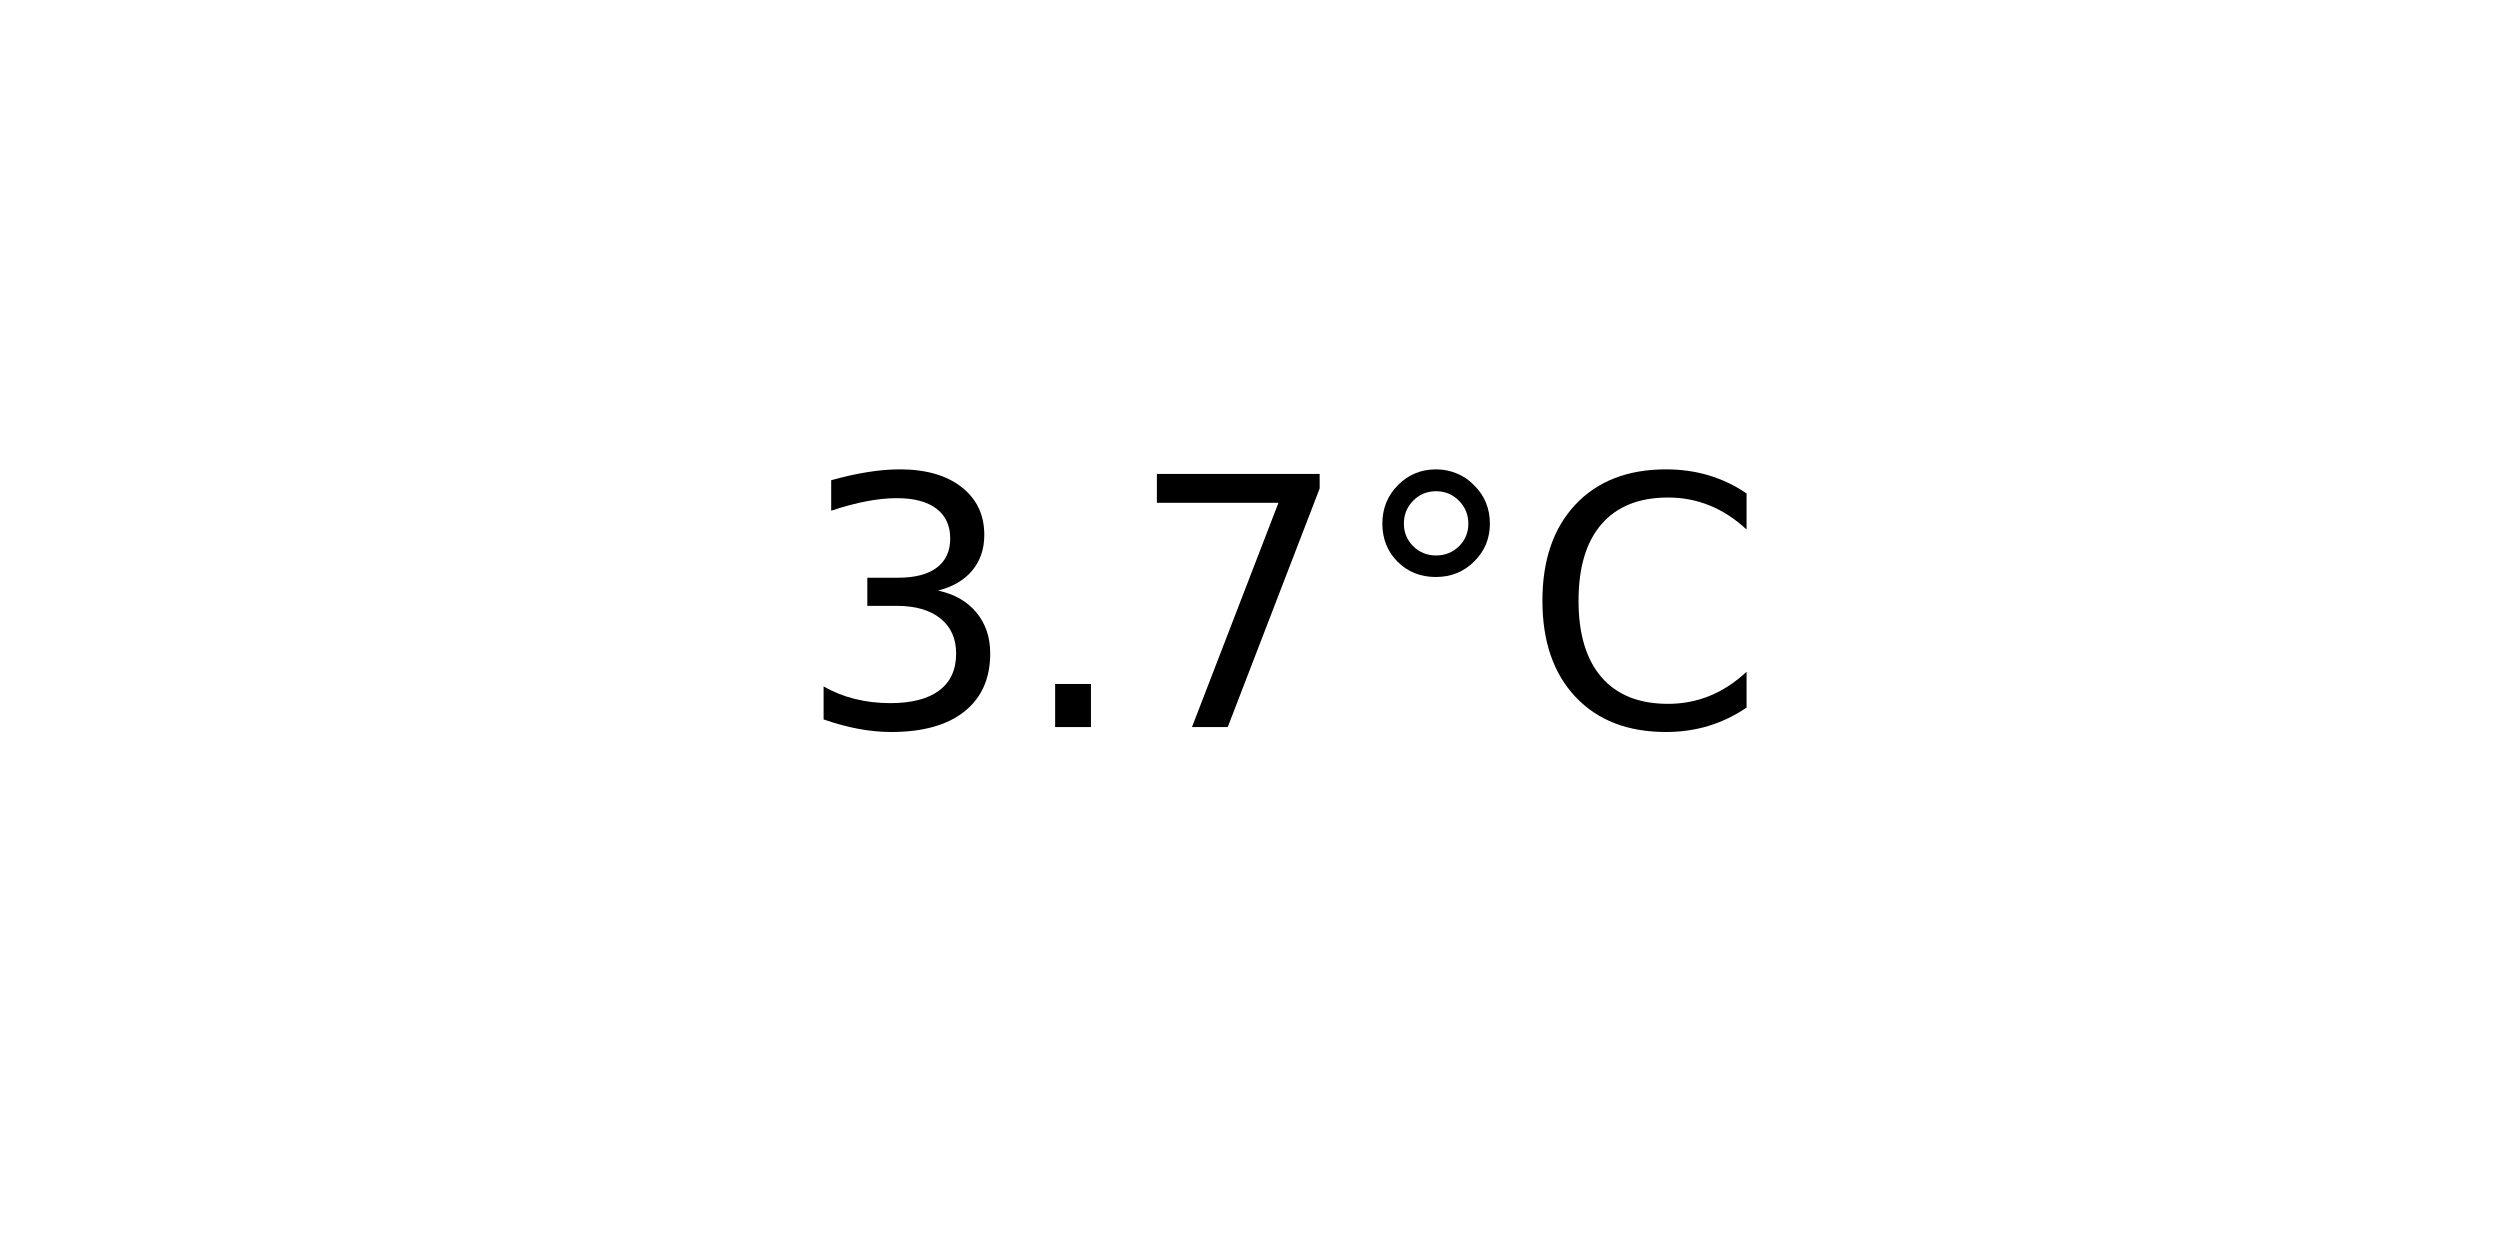
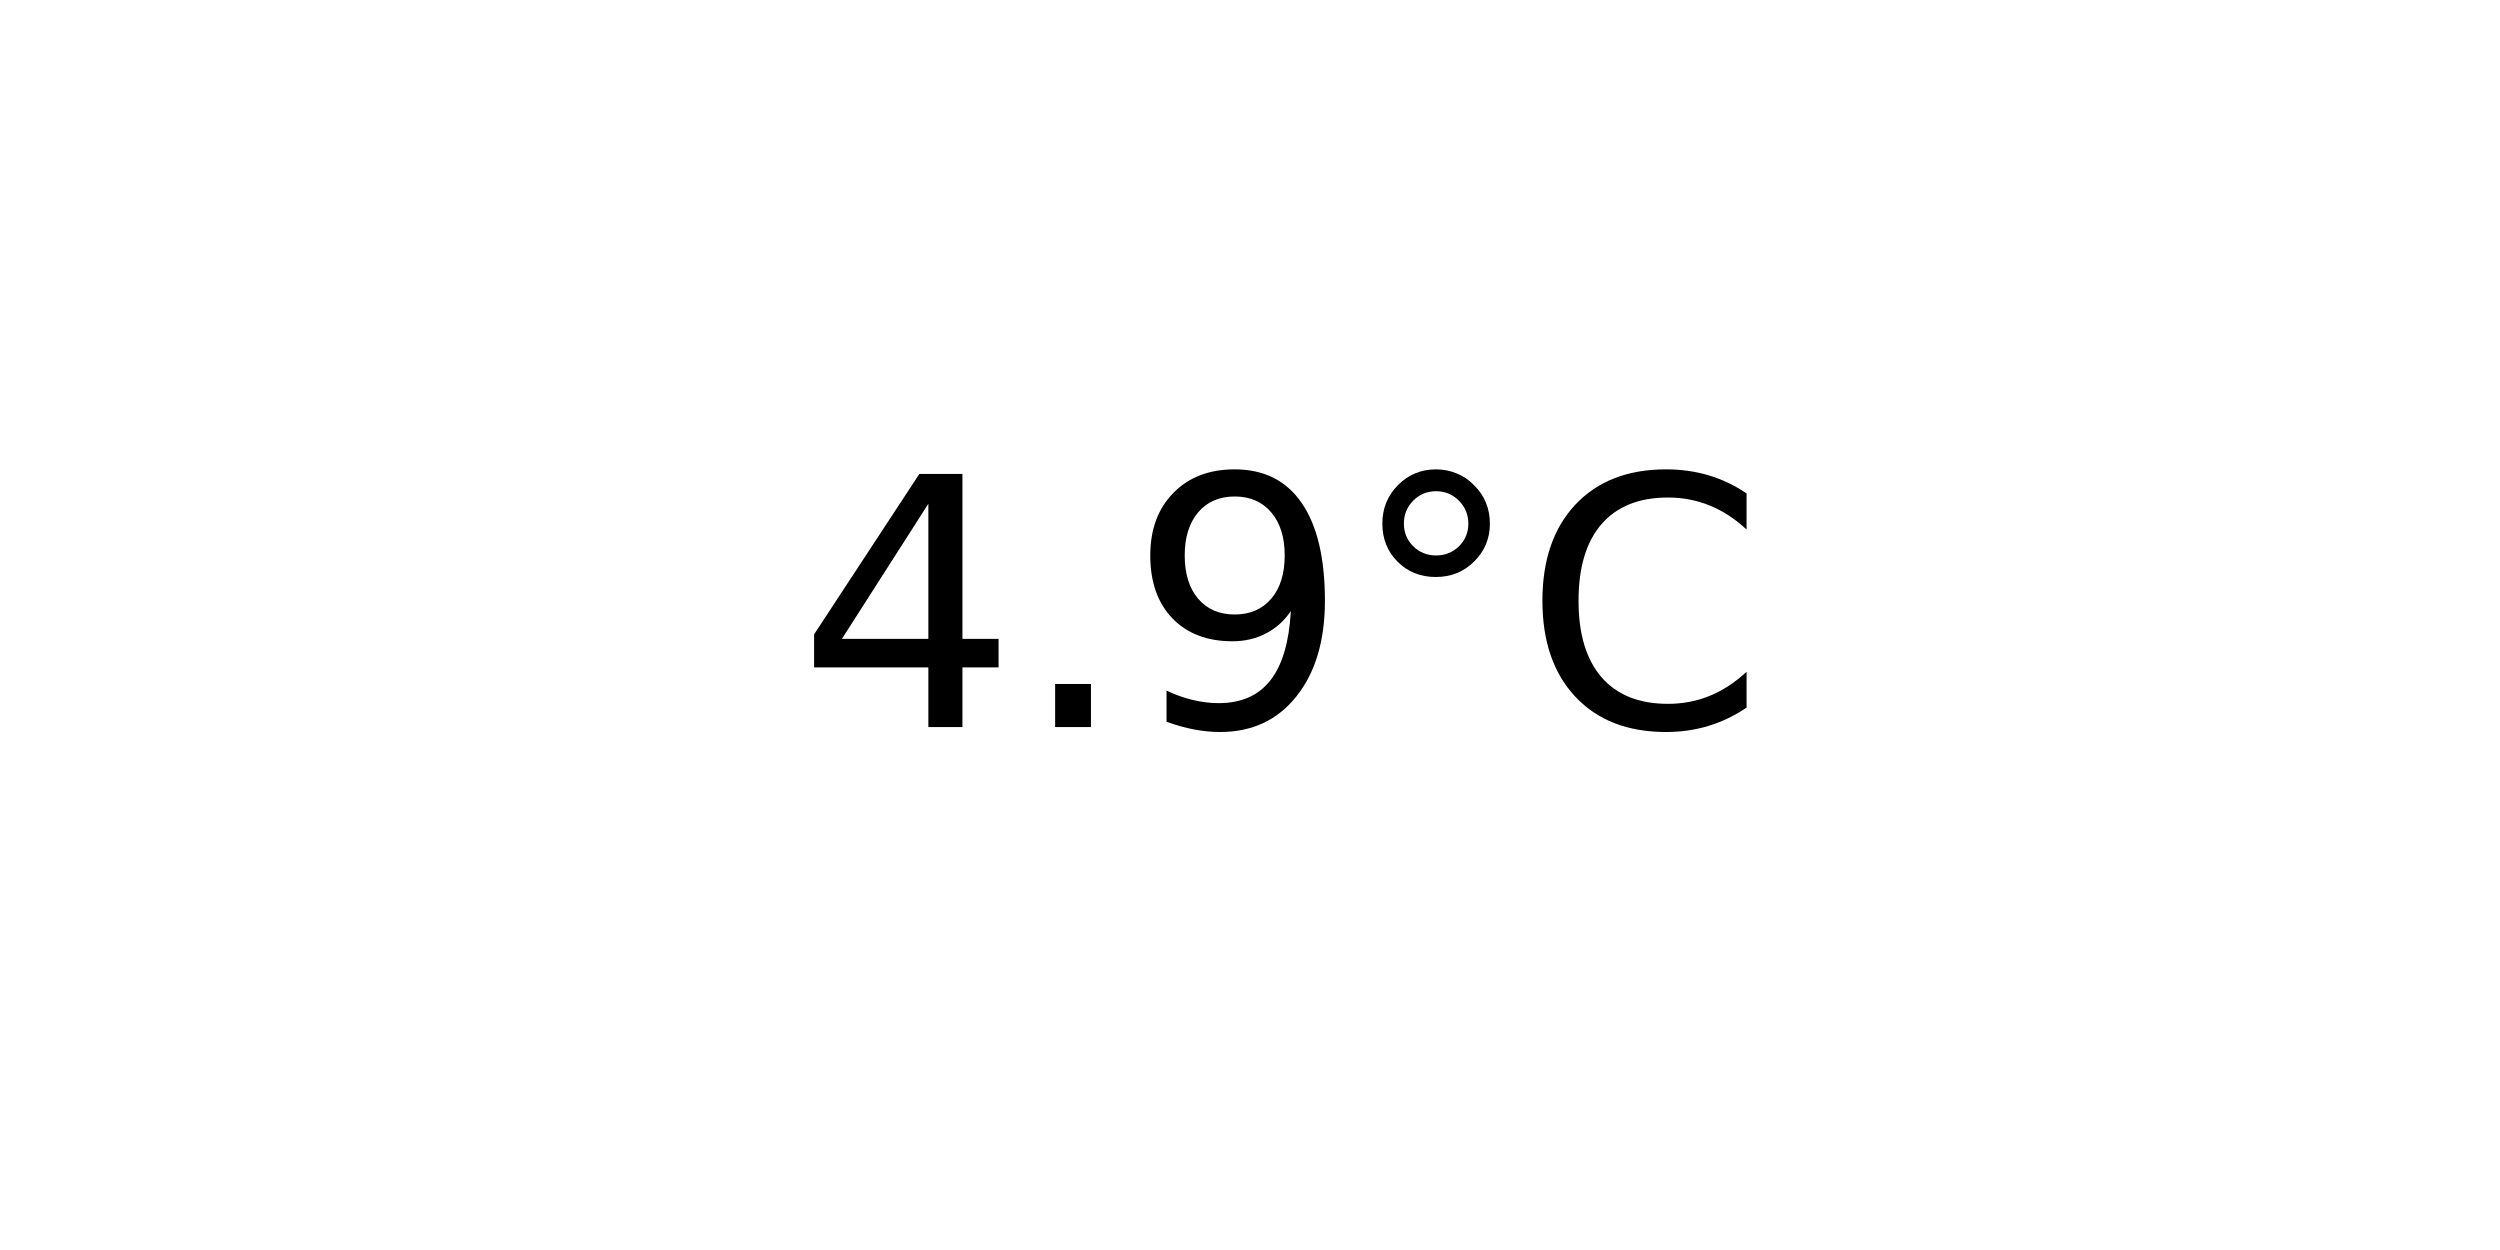
<svg xmlns="http://www.w3.org/2000/svg" xmlns:xlink="http://www.w3.org/1999/xlink" width="72pt" height="36pt" viewBox="0 0 72 36" version="1.1">
  <defs>
    <style type="text/css">*{stroke-linejoin: round; stroke-linecap: butt}</style>
  </defs>
  <g id="figure_1">
    <g id="axes_1">
      <g id="text_1">
        <g transform="translate(22.95703 20.93937) scale(0.1 -0.1)">
          <defs>
-             <path id="DejaVuSans-33" d="M 2597 2516  Q 3050 2419 3304 2112  Q 3559 1806 3559 1356  Q 3559 666 3084 287  Q 2609 -91 1734 -91  Q 1441 -91 1130 -33  Q 819 25 488 141  L 488 750  Q 750 597 1062 519  Q 1375 441 1716 441  Q 2309 441 2620 675  Q 2931 909 2931 1356  Q 2931 1769 2642 2001  Q 2353 2234 1838 2234  L 1294 2234  L 1294 2753  L 1863 2753  Q 2328 2753 2575 2939  Q 2822 3125 2822 3475  Q 2822 3834 2567 4026  Q 2313 4219 1838 4219  Q 1578 4219 1281 4162  Q 984 4106 628 3988  L 628 4550  Q 988 4650 1302 4700  Q 1616 4750 1894 4750  Q 2613 4750 3031 4423  Q 3450 4097 3450 3541  Q 3450 3153 3228 2886  Q 3006 2619 2597 2516  z " transform="scale(0.015625)" />
+             <path id="DejaVuSans-34" d="M 2419 4116  L 825 1625  L 2419 1625  L 2419 4116  z M 2253 4666  L 3047 4666  L 3047 1625  L 3713 1625  L 3713 1100  L 3047 1100  L 3047 0  L 2419 0  L 2419 1100  L 313 1100  L 313 1709  L 2253 4666  z " transform="scale(0.015625)" />
            <path id="DejaVuSans-2e" d="M 684 794  L 1344 794  L 1344 0  L 684 0  L 684 794  z " transform="scale(0.015625)" />
-             <path id="DejaVuSans-37" d="M 525 4666  L 3525 4666  L 3525 4397  L 1831 0  L 1172 0  L 2766 4134  L 525 4134  L 525 4666  z " transform="scale(0.015625)" />
+             <path id="DejaVuSans-39" d="M 703 97  L 703 672  Q 941 559 1184 500  Q 1428 441 1663 441  Q 2288 441 2617 861  Q 2947 1281 2994 2138  Q 2813 1869 2534 1725  Q 2256 1581 1919 1581  Q 1219 1581 811 2004  Q 403 2428 403 3163  Q 403 3881 828 4315  Q 1253 4750 1959 4750  Q 2769 4750 3195 4129  Q 3622 3509 3622 2328  Q 3622 1225 3098 567  Q 2575 -91 1691 -91  Q 1453 -91 1209 -44  Q 966 3 703 97  z M 1959 2075  Q 2384 2075 2632 2365  Q 2881 2656 2881 3163  Q 2881 3666 2632 3958  Q 2384 4250 1959 4250  Q 1534 4250 1286 3958  Q 1038 3666 1038 3163  Q 1038 2656 1286 2365  Q 1534 2075 1959 2075  z " transform="scale(0.015625)" />
            <path id="DejaVuSans-b0" d="M 1600 4347  Q 1350 4347 1178 4173  Q 1006 4000 1006 3750  Q 1006 3503 1178 3333  Q 1350 3163 1600 3163  Q 1850 3163 2022 3333  Q 2194 3503 2194 3750  Q 2194 3997 2020 4172  Q 1847 4347 1600 4347  z M 1600 4750  Q 1800 4750 1984 4673  Q 2169 4597 2303 4453  Q 2447 4313 2519 4134  Q 2591 3956 2591 3750  Q 2591 3338 2302 3052  Q 2013 2766 1594 2766  Q 1172 2766 890 3047  Q 609 3328 609 3750  Q 609 4169 896 4459  Q 1184 4750 1600 4750  z " transform="scale(0.015625)" />
            <path id="DejaVuSans-43" d="M 4122 4306  L 4122 3641  Q 3803 3938 3442 4084  Q 3081 4231 2675 4231  Q 1875 4231 1450 3742  Q 1025 3253 1025 2328  Q 1025 1406 1450 917  Q 1875 428 2675 428  Q 3081 428 3442 575  Q 3803 722 4122 1019  L 4122 359  Q 3791 134 3420 21  Q 3050 -91 2638 -91  Q 1578 -91 968 557  Q 359 1206 359 2328  Q 359 3453 968 4101  Q 1578 4750 2638 4750  Q 3056 4750 3426 4639  Q 3797 4528 4122 4306  z " transform="scale(0.015625)" />
          </defs>
-           <use xlink:href="#DejaVuSans-33" />
+           <use xlink:href="#DejaVuSans-34" />
          <use xlink:href="#DejaVuSans-2e" x="63.623" />
-           <use xlink:href="#DejaVuSans-37" x="95.41" />
+           <use xlink:href="#DejaVuSans-39" x="95.41" />
          <use xlink:href="#DejaVuSans-b0" x="159.033" />
          <use xlink:href="#DejaVuSans-43" x="209.033" />
        </g>
      </g>
    </g>
  </g>
</svg>
